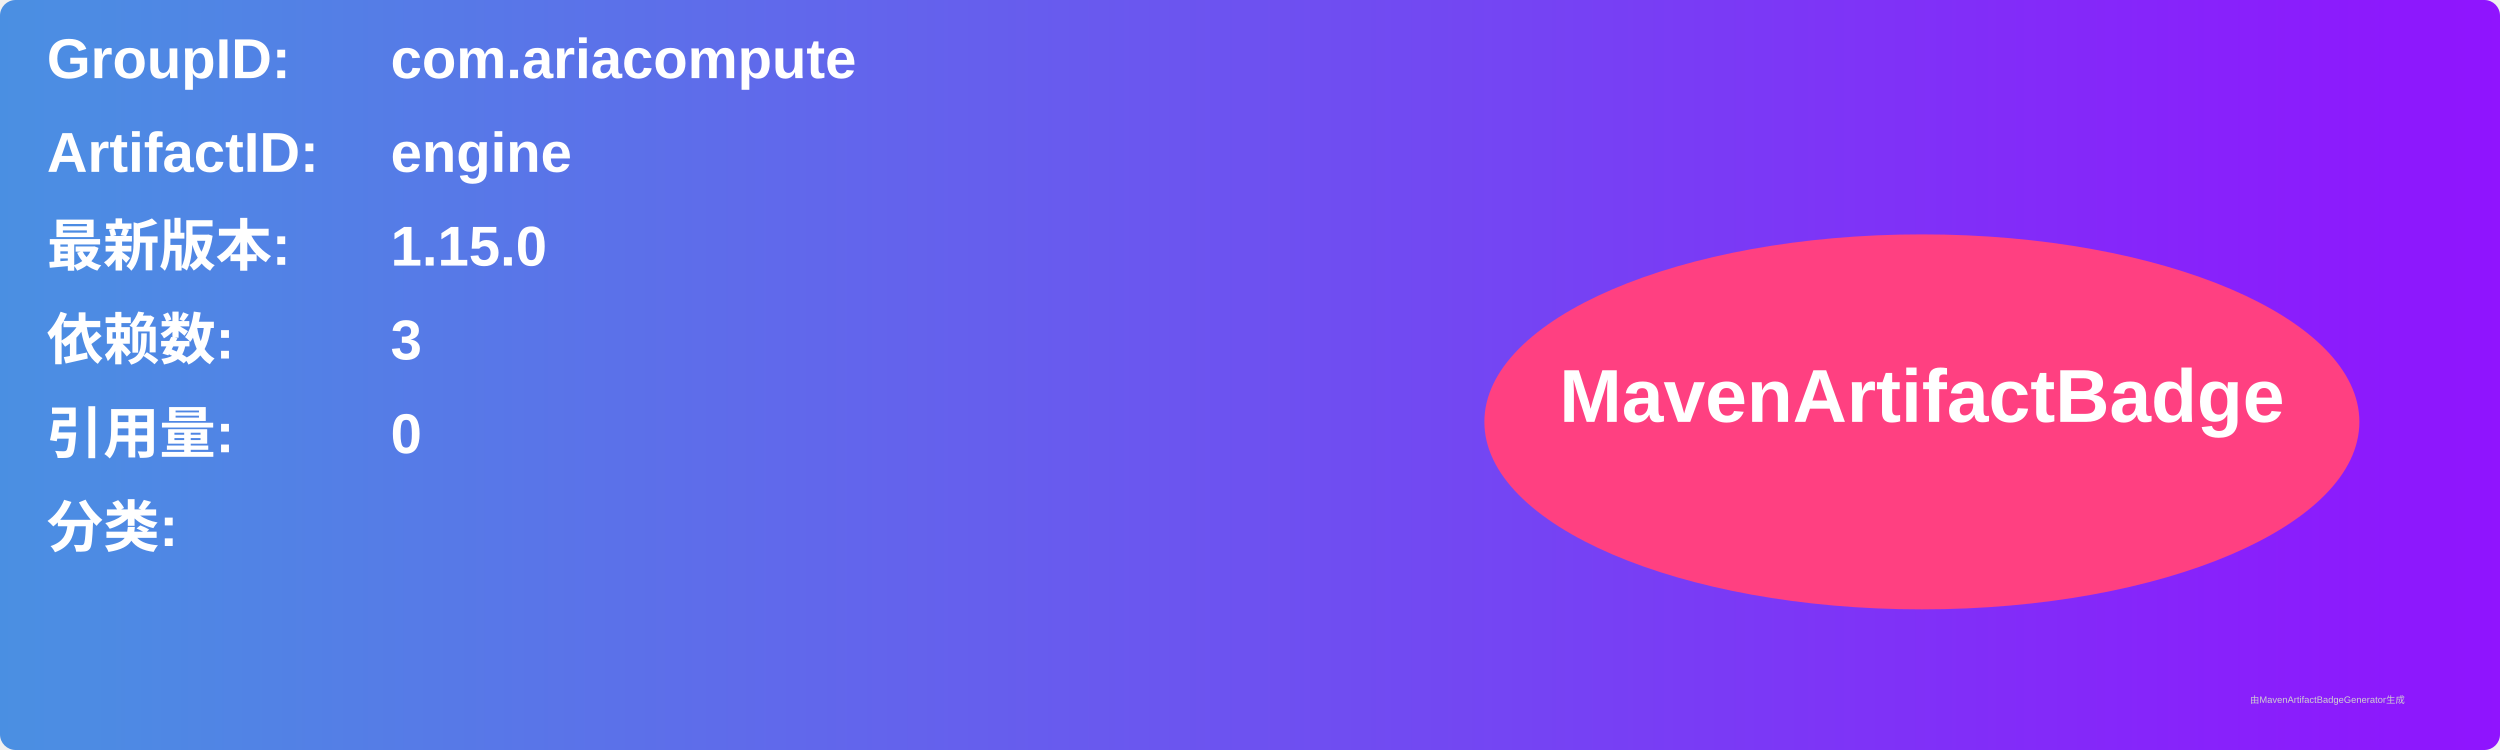
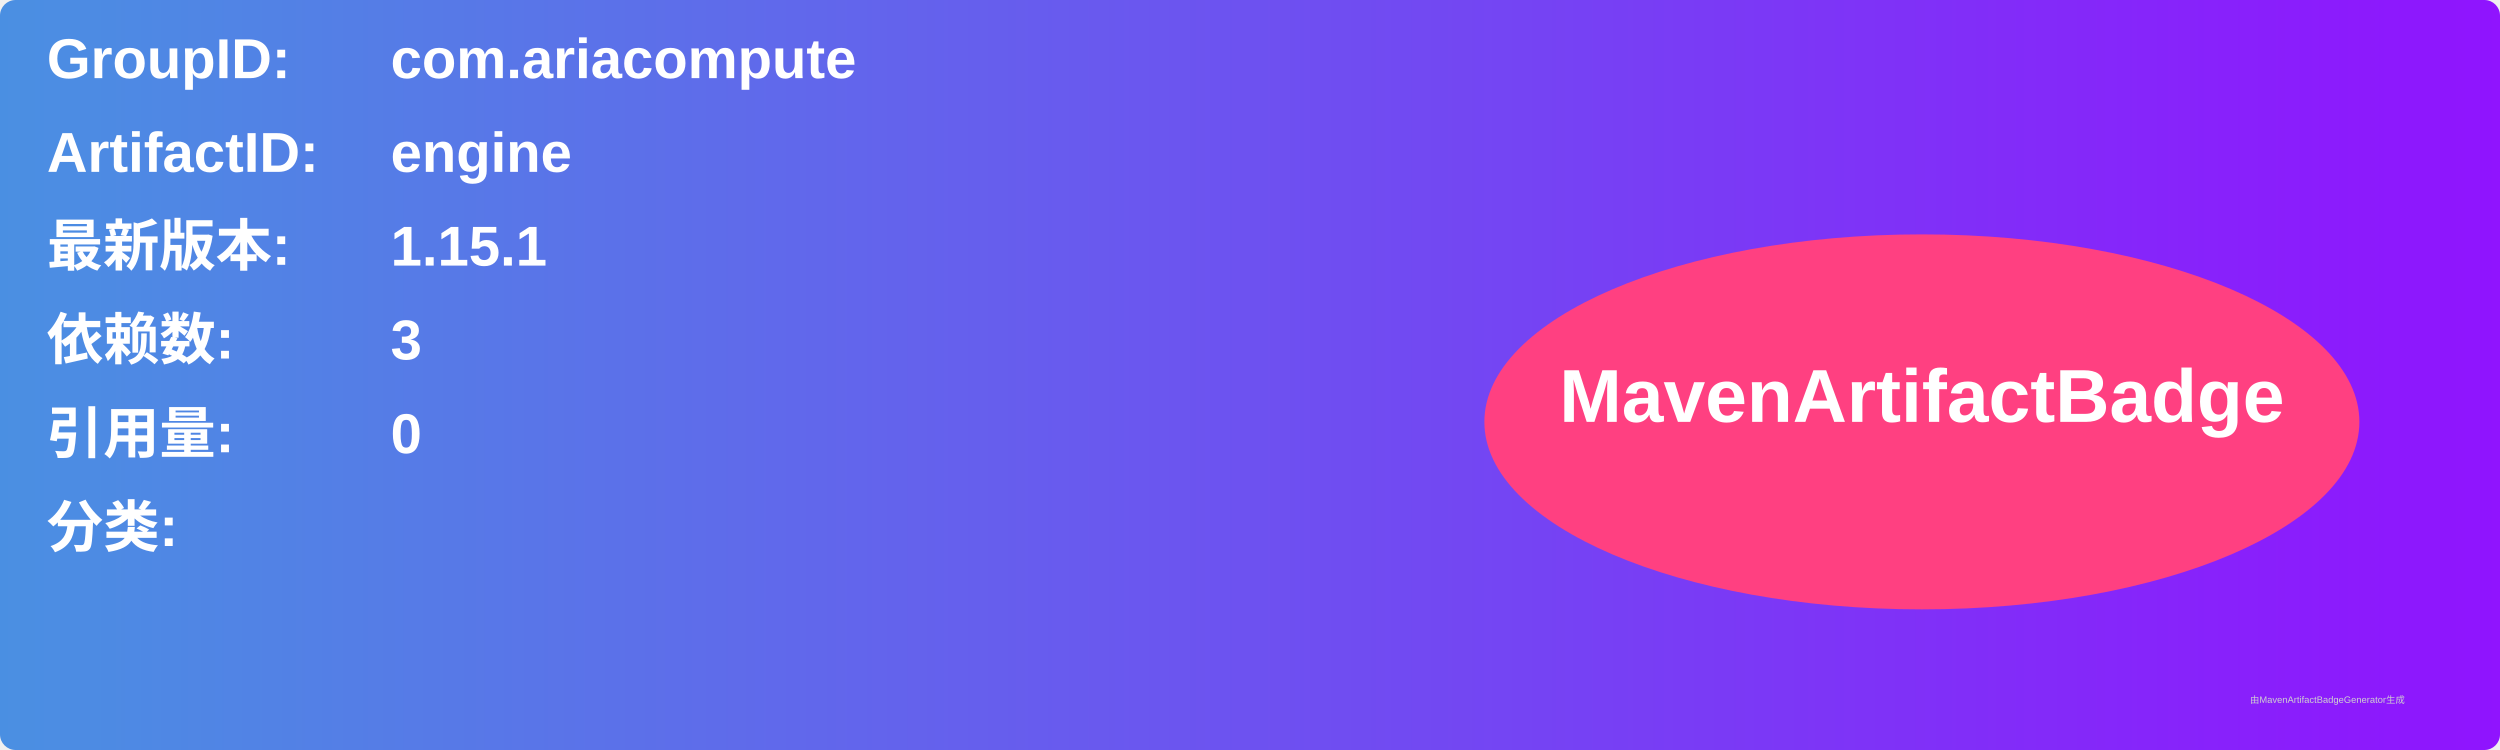
<svg xmlns="http://www.w3.org/2000/svg" width="800" height="240" viewBox="0 0 800 240">
  <linearGradient id="grad" x1="0%" y1="0%" x2="100%" y2="0%">
    <stop offset="0%" stop-color="#4a90e2" />
    <stop offset="100%" stop-color="#9013fe" />
  </linearGradient>
  <rect width="100%" height="100%" rx="5" ry="5" fill="url(#grad)" />
  <g transform="translate(15, 15)">
    <text x="0" y="10" font-family="Arial" font-size="18" fill="white" font-weight="bold" width="260">GroupID:</text>
    <text x="110" y="10" font-family="Arial" font-size="18" fill="white" font-weight="bold" width="460">com.ariacompute</text>
    <text x="0" y="40" font-family="Arial" font-size="18" fill="white" font-weight="bold" width="260">ArtifactID:</text>
    <text x="110" y="40" font-family="Arial" font-size="18" fill="white" font-weight="bold" width="460">engine</text>
    <text x="0" y="70" font-family="Arial" font-size="18" fill="white" font-weight="bold">最新版本:</text>
    <text x="110" y="70" font-family="Arial" font-size="18" fill="white" font-weight="bold">
-       <tspan font-weight="bold">1.15.0</tspan>
+       <tspan font-weight="bold">1.15.1</tspan>
    </text>
    <text x="0" y="100" font-family="Arial" font-size="18" fill="white" font-weight="bold">依赖数: </text>
    <text x="110" y="100" font-family="Arial" font-size="18" fill="white">
      <tspan font-weight="bold">3</tspan>
    </text>
    <text x="0" y="130" font-family="Arial" font-size="18" fill="white" font-weight="bold">引用量: </text>
    <text x="110" y="130" font-family="Arial" font-size="18" fill="white">
      <tspan font-weight="bold">0</tspan>
    </text>
    <text x="0" y="160" font-family="Arial" font-size="18" fill="white" font-weight="bold">分类:</text>
    <text x="10" y="190" font-family="Arial" font-size="10" fill="white">
      <tspan font-weight="bold" />
    </text>
    <ellipse cx="600" cy="120" rx="140" ry="60" fill="#ff4081" />
    <text x="600" y="120" text-anchor="middle" font-family="Arial" font-size="24" fill="white" font-weight="bold">MavenArtifactBadge</text>
  </g>
  <text x="720" y="225" font-family="Arial" font-size="3" fill="#d0d0d0">由MavenArtifactBadgeGenerator生成</text>
</svg>
